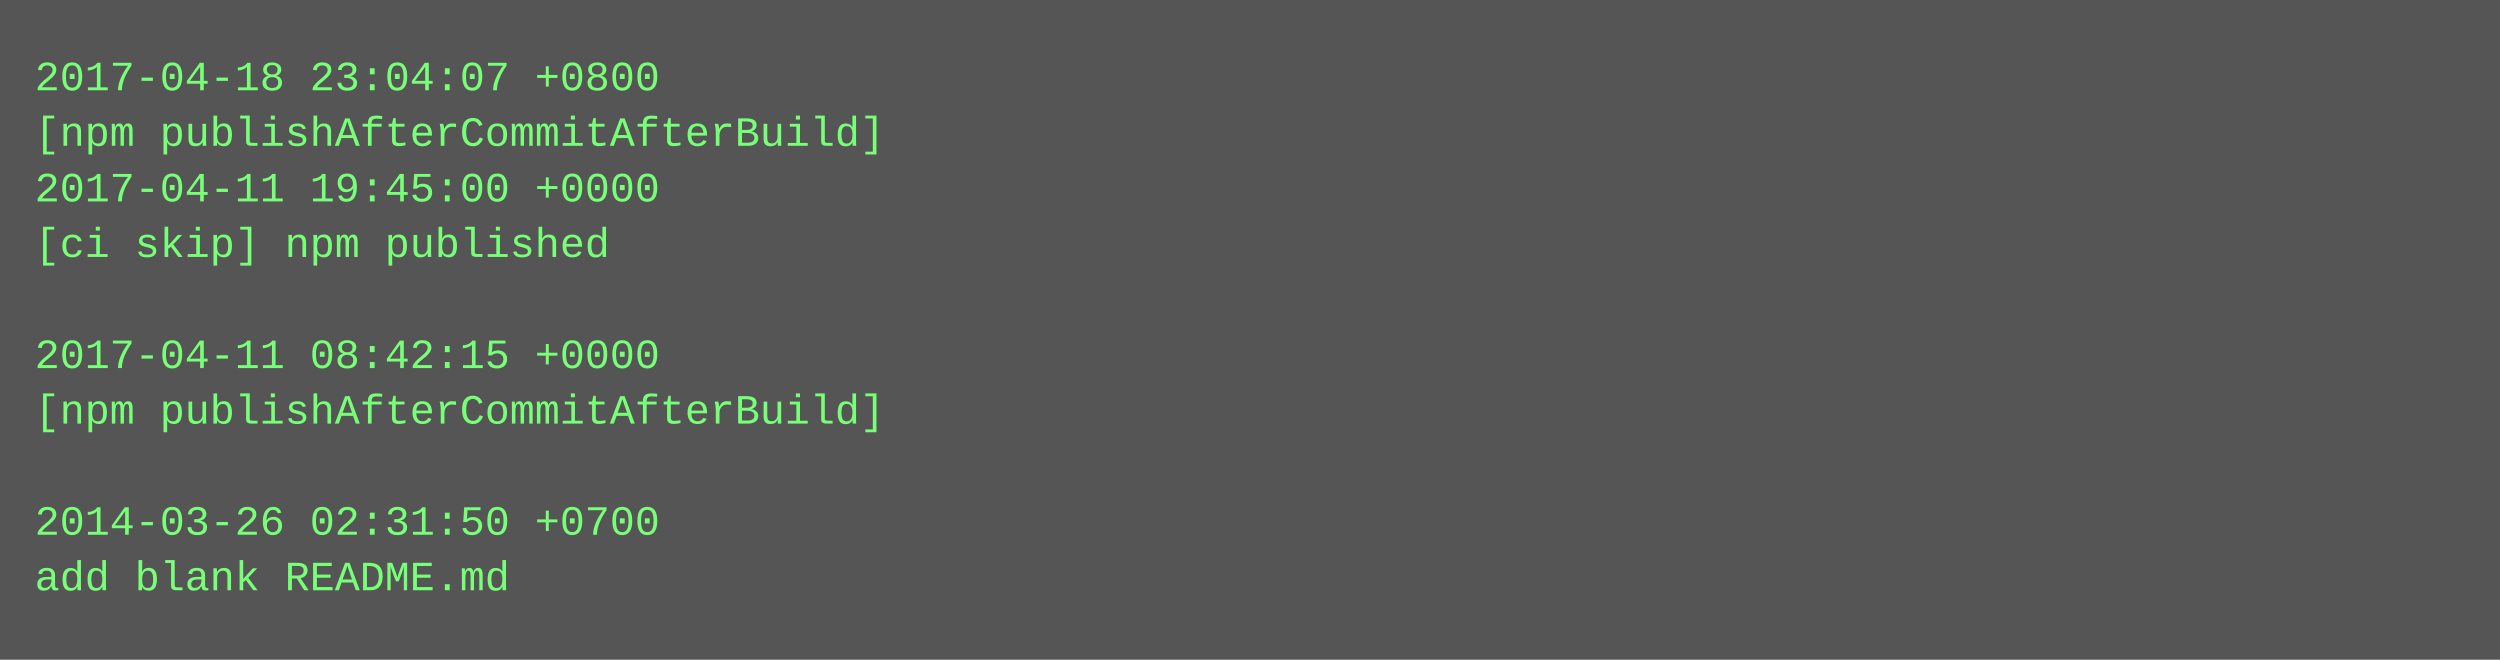
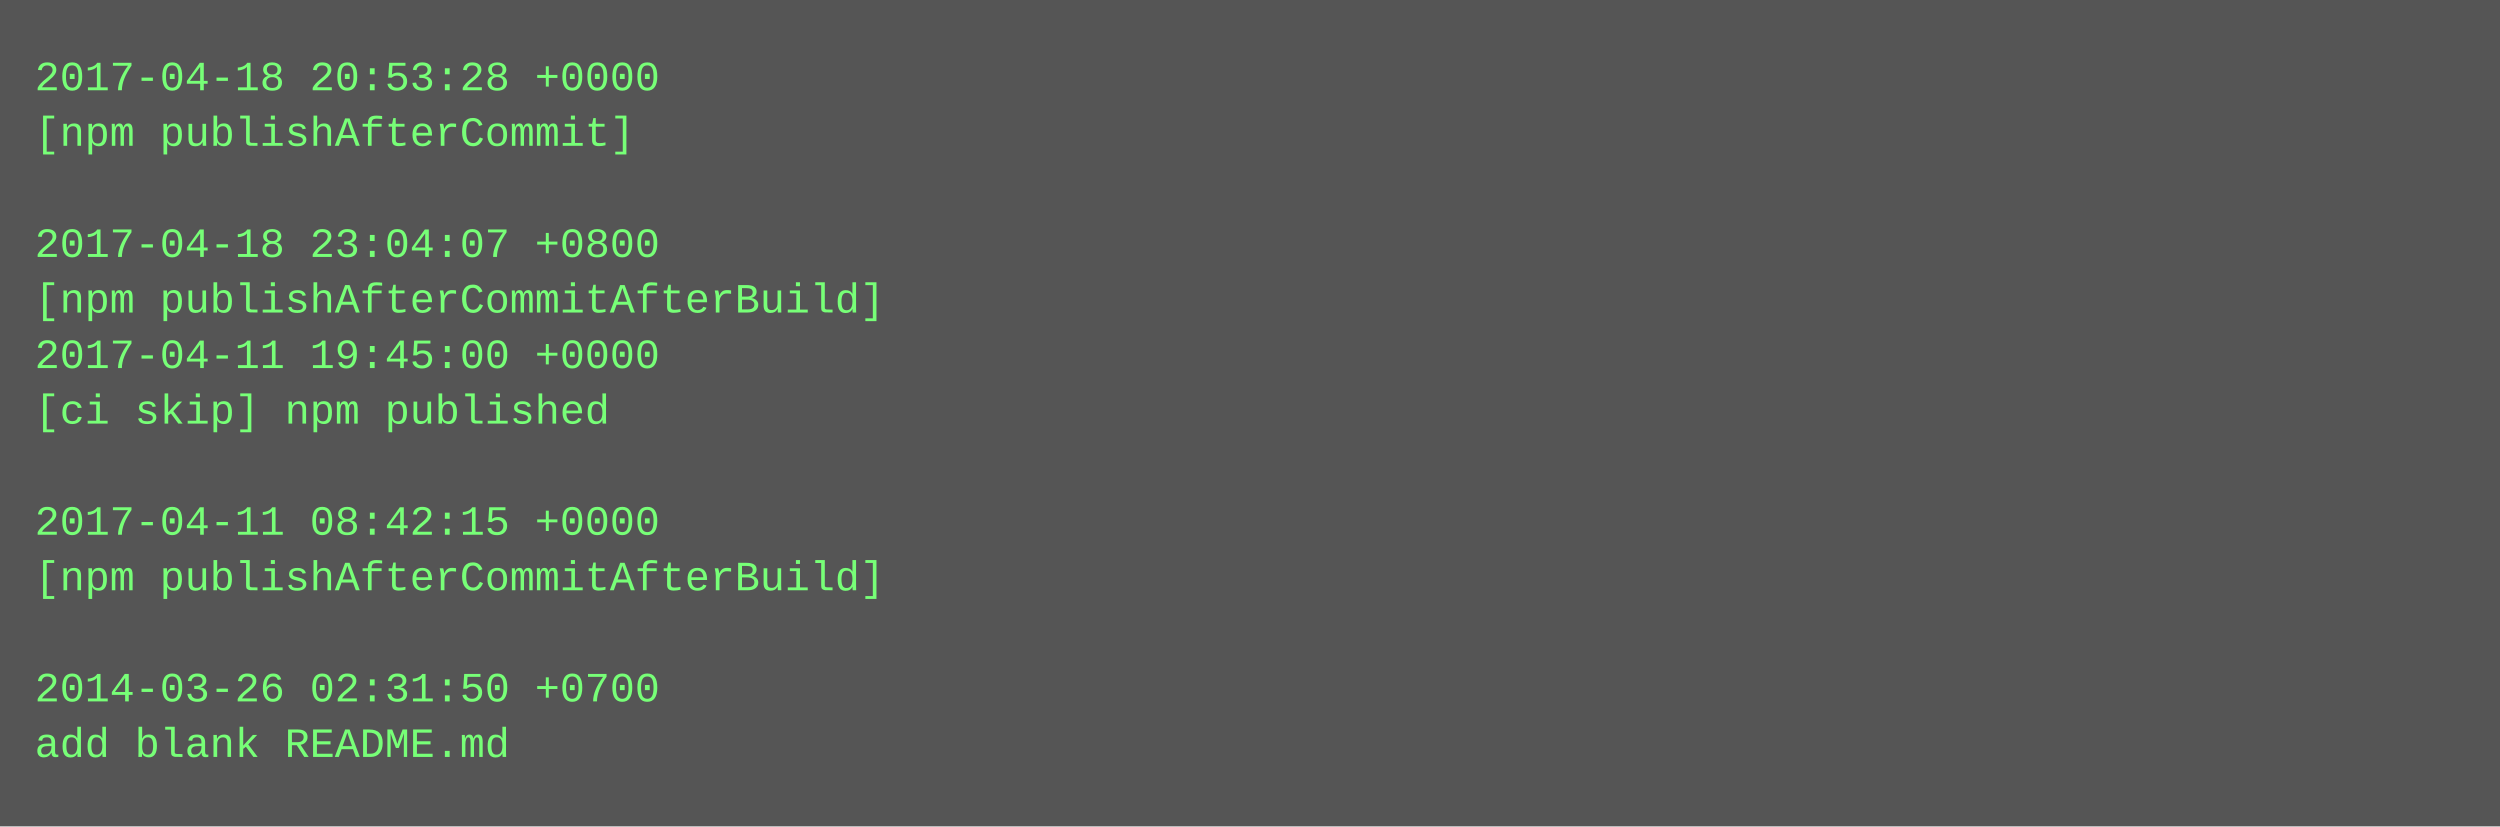
- <svg xmlns="http://www.w3.org/2000/svg" height="190" width="720">
-   <rect height="190" fill="#555" width="720" />
+ <svg xmlns="http://www.w3.org/2000/svg" height="238" width="720">
+   <rect height="238" fill="#555" width="720" />
  <text fill="#7f7" font-family="Courier New" font-size="12" xml:space="preserve">
-     <tspan x="10" y="26">2017-04-18 23:04:07 +0800</tspan>
-     <tspan x="10" y="42">[npm publishAfterCommitAfterBuild]</tspan>
-     <tspan x="10" y="58">2017-04-11 19:45:00 +0000</tspan>
-     <tspan x="10" y="74">[ci skip] npm published</tspan>
-     <tspan x="10" y="90" />
-     <tspan x="10" y="106">2017-04-11 08:42:15 +0000</tspan>
-     <tspan x="10" y="122">[npm publishAfterCommitAfterBuild]</tspan>
+     <tspan x="10" y="26">2017-04-18 20:53:28 +0000</tspan>
+     <tspan x="10" y="42">[npm publishAfterCommit]</tspan>
+     <tspan x="10" y="58" />
+     <tspan x="10" y="74">2017-04-18 23:04:07 +0800</tspan>
+     <tspan x="10" y="90">[npm publishAfterCommitAfterBuild]</tspan>
+     <tspan x="10" y="106">2017-04-11 19:45:00 +0000</tspan>
+     <tspan x="10" y="122">[ci skip] npm published</tspan>
    <tspan x="10" y="138" />
-     <tspan x="10" y="154">2014-03-26 02:31:50 +0700</tspan>
-     <tspan x="10" y="170">add blank README.md</tspan>
+     <tspan x="10" y="154">2017-04-11 08:42:15 +0000</tspan>
+     <tspan x="10" y="170">[npm publishAfterCommitAfterBuild]</tspan>
+     <tspan x="10" y="186" />
+     <tspan x="10" y="202">2014-03-26 02:31:50 +0700</tspan>
+     <tspan x="10" y="218">add blank README.md</tspan>
  </text>
</svg>
